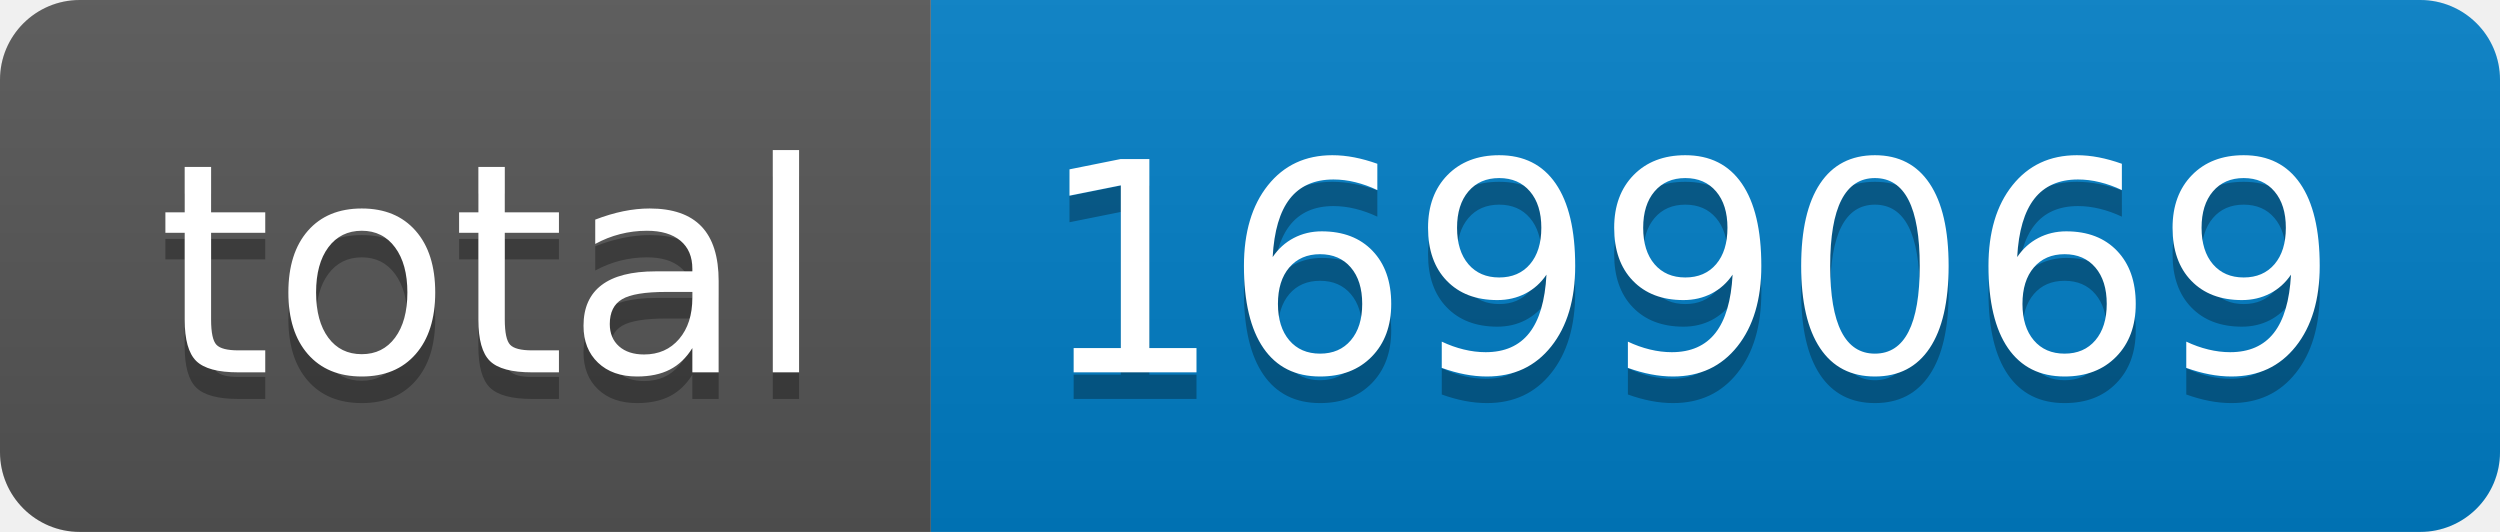
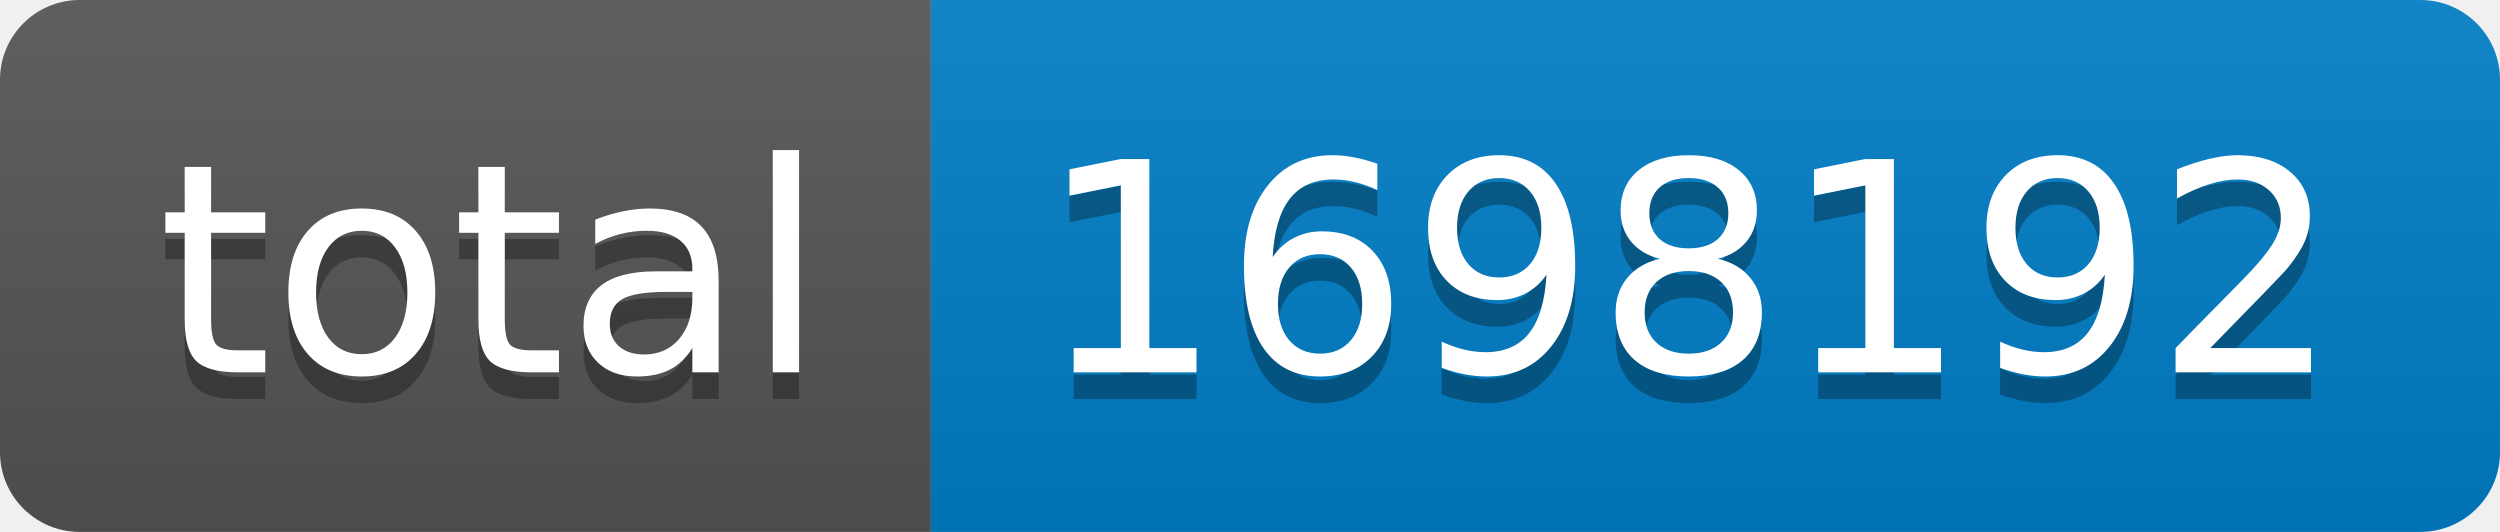
- <svg xmlns="http://www.w3.org/2000/svg" width="94" height="20" role="img" aria-label="total: 1699069">
+ <svg xmlns="http://www.w3.org/2000/svg" width="94" height="20" role="img" aria-label="total: 1698192">
  <linearGradient id="s" x2="0" y2="100%">
    <stop offset="0" stop-color="#bbb" stop-opacity=".1" />
    <stop offset="1" stop-opacity=".1" />
  </linearGradient>
  <clipPath id="r">
    <rect width="94" height="20" rx="3" fill="#fff" />
  </clipPath>
  <g clip-path="url(#r)">
    <rect width="35" height="20" fill="#555" />
    <rect x="35" width="59" height="20" fill="#007ec6" />
    <rect width="94" height="20" fill="url(#s)" />
  </g>
  <g fill="#fff" text-anchor="middle" font-family="Verdana,Geneva,DejaVu Sans,sans-serif" text-rendering="geometricPrecision" font-size="110">
    <text aria-hidden="true" x="185" y="150" fill="#010101" fill-opacity=".3" transform="scale(.1)" textLength="250">total</text>
    <text x="185" y="140" transform="scale(.1)" fill="#fff" textLength="250">total</text>
-     <text aria-hidden="true" x="635" y="150" fill="#010101" fill-opacity=".3" transform="scale(.1)" textLength="490">1699069</text>
-     <text x="635" y="140" transform="scale(.1)" fill="#fff" textLength="490">1699069</text>
+     <text aria-hidden="true" x="635" y="150" fill="#010101" fill-opacity=".3" transform="scale(.1)" textLength="490">1698192</text>
+     <text x="635" y="140" transform="scale(.1)" fill="#fff" textLength="490">1698192</text>
  </g>
</svg>
